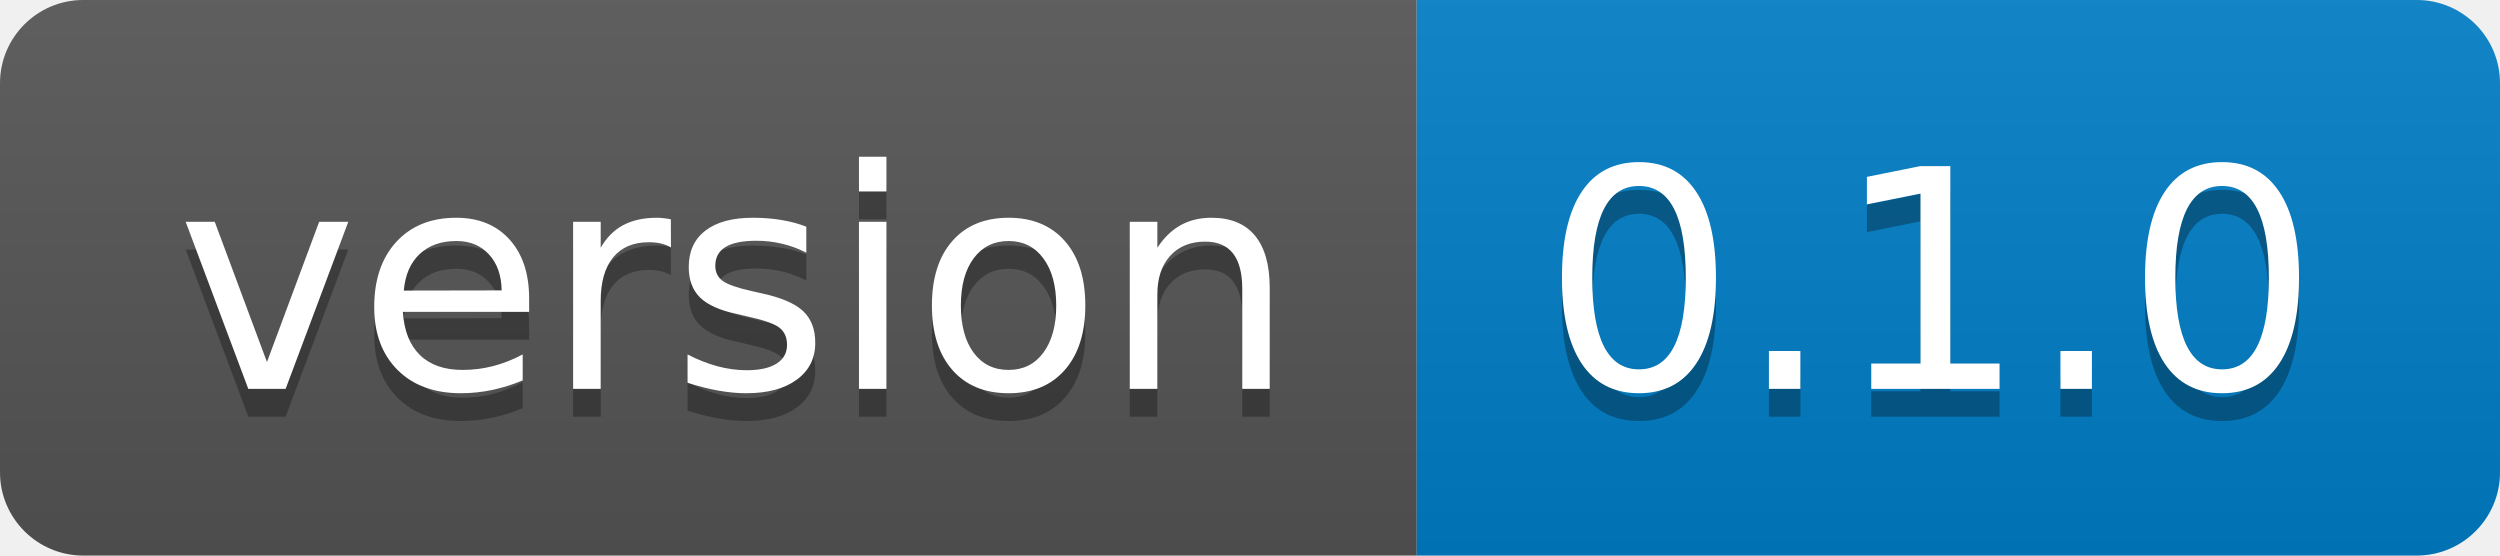
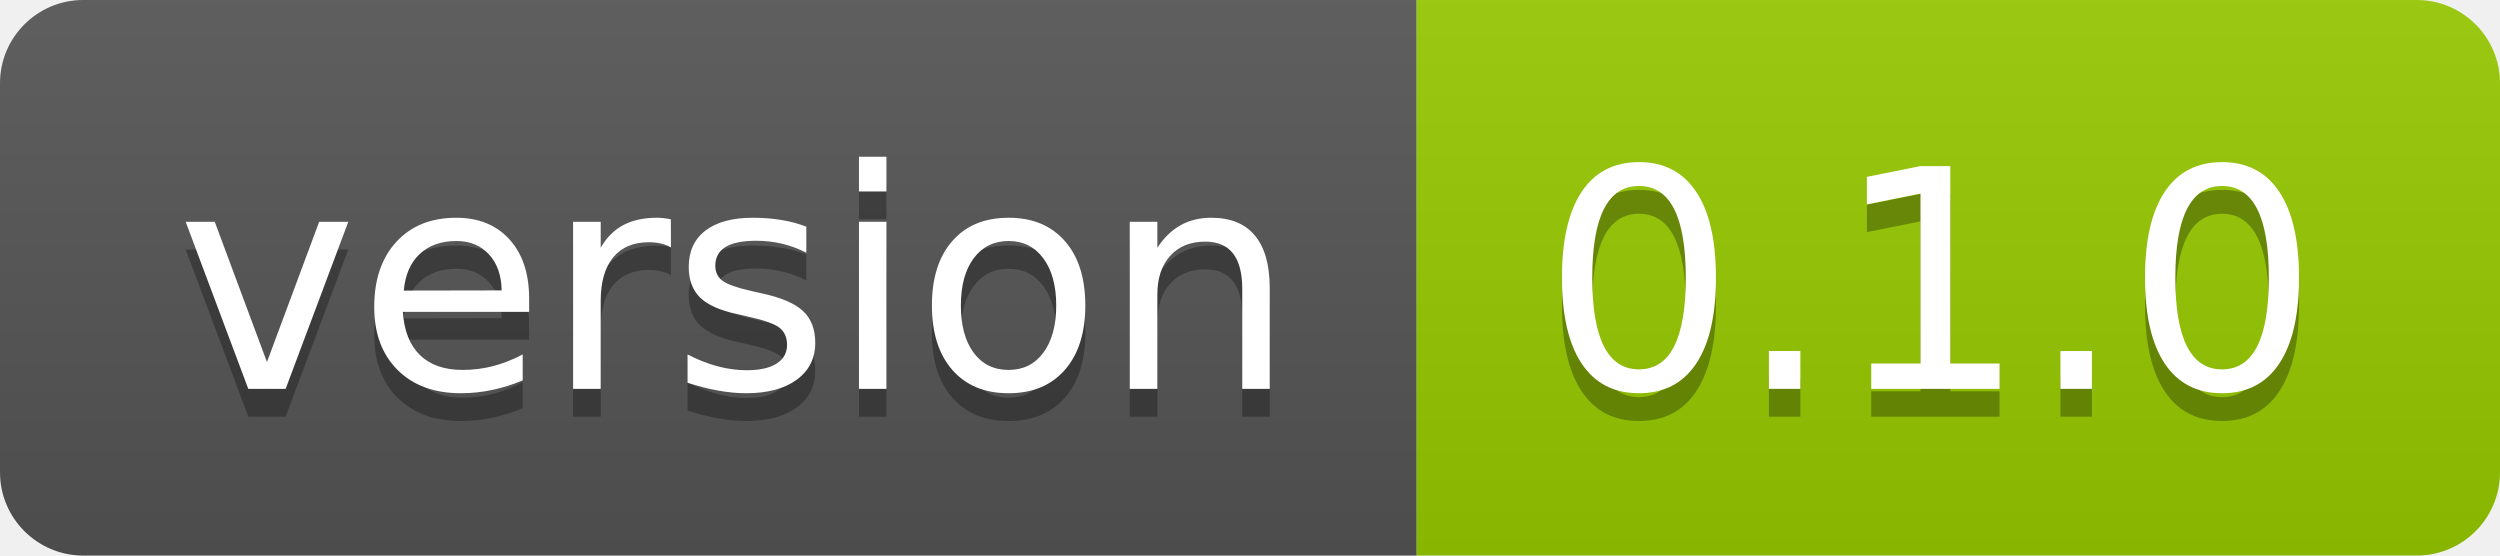
<svg xmlns="http://www.w3.org/2000/svg" width="90" height="20" role="img" aria-label="version: 0.1.0">
  <linearGradient id="s" x2="0" y2="100%">
    <stop offset="0" stop-color="#bbb" stop-opacity=".1" />
    <stop offset="1" stop-opacity=".1" />
  </linearGradient>
  <clipPath id="r">
    <rect width="90" height="20" rx="3" fill="#fff" />
  </clipPath>
  <g clip-path="url(#r)">
    <rect width="51" height="20" fill="#555" />
-     <rect x="51" width="39" height="20" fill="#007ec6" />
+     <rect x="51" width="39" height="20" fill="#97ca00" />
    <rect width="90" height="20" fill="url(#s)" />
  </g>
  <g fill="#fff" text-anchor="middle" font-family="Verdana,Geneva,DejaVu Sans,sans-serif" text-rendering="geometricPrecision" font-size="110">
    <text aria-hidden="true" x="265" y="150" fill="#010101" fill-opacity=".3" transform="scale(.1)" textLength="410">version</text>
    <text x="265" y="140" transform="scale(.1)" fill="#fff" textLength="410">version</text>
    <text aria-hidden="true" x="695" y="150" fill="#010101" fill-opacity=".3" transform="scale(.1)" textLength="290">0.1.0</text>
    <text x="695" y="140" transform="scale(.1)" fill="#fff" textLength="290">0.1.0</text>
  </g>
</svg>
